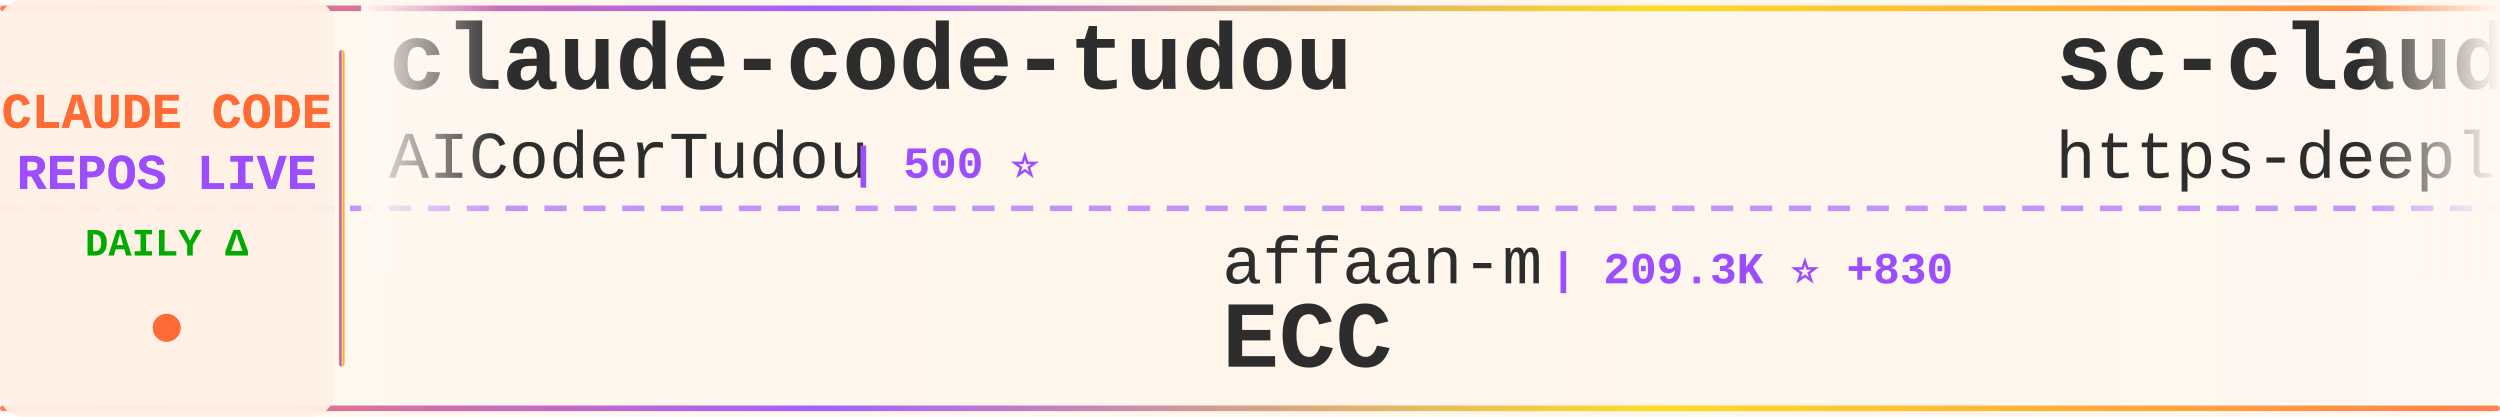
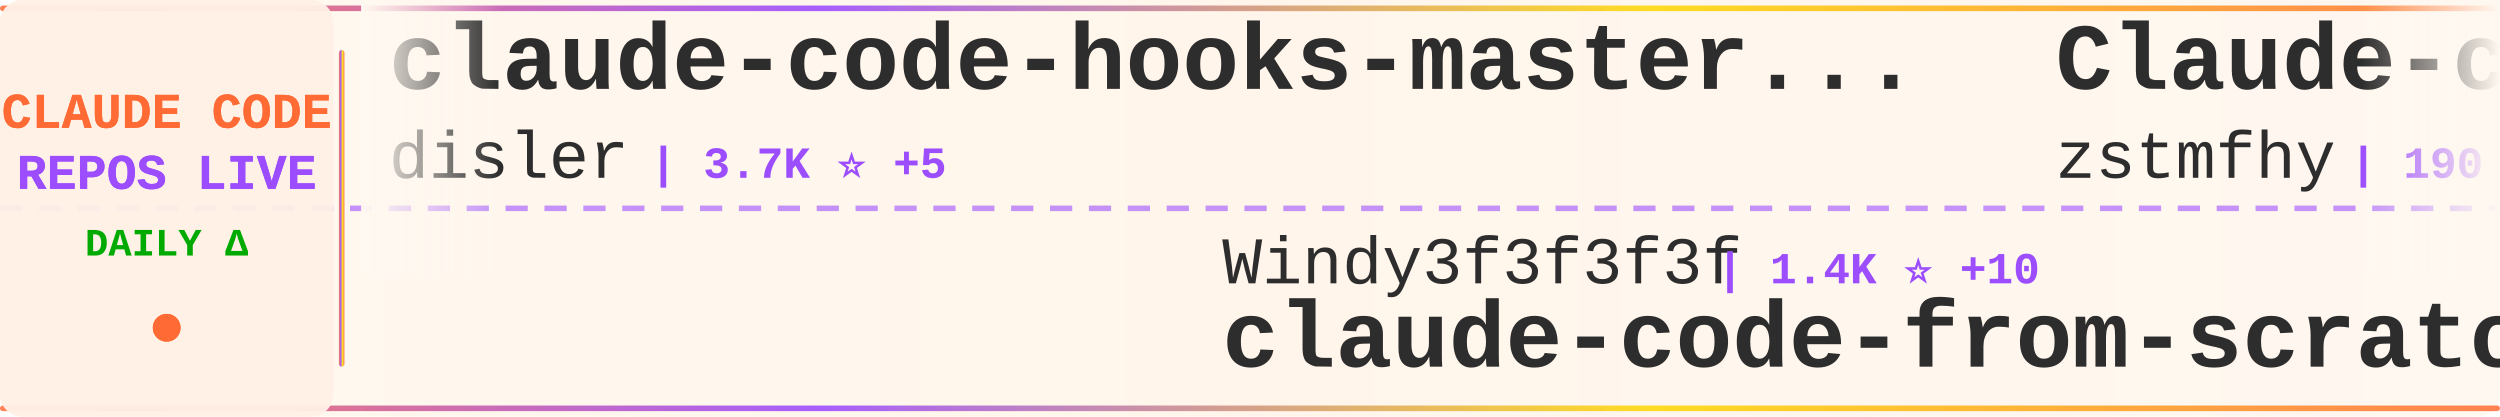
<svg xmlns="http://www.w3.org/2000/svg" width="900" height="150">
  <defs>
    <linearGradient id="tickerBg" x1="0%" y1="0%" x2="100%" y2="0%">
      <stop offset="0%" style="stop-color:#fff8f0;stop-opacity:0.98" />
      <stop offset="50%" style="stop-color:#fff5eb;stop-opacity:1" />
      <stop offset="100%" style="stop-color:#fff8f0;stop-opacity:0.98" />
    </linearGradient>
    <linearGradient id="borderGrad" x1="0%" y1="0%" x2="100%" y2="0%">
      <stop offset="0%" style="stop-color:#FF6B35;stop-opacity:0.85">
        <animate attributeName="stop-opacity" values="0.85;1;0.85" dur="2s" repeatCount="indefinite" />
      </stop>
      <stop offset="33%" style="stop-color:#9C4EFF;stop-opacity:0.9">
        <animate attributeName="stop-opacity" values="0.9;1;0.9" dur="2.2s" repeatCount="indefinite" />
      </stop>
      <stop offset="66%" style="stop-color:#FFD700;stop-opacity:0.85">
        <animate attributeName="stop-opacity" values="0.85;1;0.85" dur="1.8s" repeatCount="indefinite" />
      </stop>
      <stop offset="100%" style="stop-color:#FF6B35;stop-opacity:0.85">
        <animate attributeName="stop-opacity" values="0.85;1;0.85" dur="2s" repeatCount="indefinite" />
      </stop>
    </linearGradient>
    <filter id="textGlow">
      <feGaussianBlur stdDeviation="0.15" result="coloredBlur" />
      <feMerge>
        <feMergeNode in="coloredBlur" />
        <feMergeNode in="SourceGraphic" />
      </feMerge>
    </filter>
    <filter id="metricGlow">
      <feGaussianBlur stdDeviation="0.2" result="coloredBlur" />
      <feMerge>
        <feMergeNode in="coloredBlur" />
        <feMergeNode in="SourceGraphic" />
      </feMerge>
    </filter>
    <linearGradient id="leftFade" x1="0%" y1="0%" x2="100%" y2="0%">
      <stop offset="0%" style="stop-color:#fff8f0;stop-opacity:1" />
      <stop offset="100%" style="stop-color:#fff8f0;stop-opacity:0" />
    </linearGradient>
    <linearGradient id="rightFade" x1="0%" y1="0%" x2="100%" y2="0%">
      <stop offset="0%" style="stop-color:#fff8f0;stop-opacity:0" />
      <stop offset="100%" style="stop-color:#fff8f0;stop-opacity:1" />
    </linearGradient>
  </defs>
  <rect width="900" height="150" fill="url(#tickerBg)" rx="8" />
  <rect x="0" y="2" width="900" height="2" fill="url(#borderGrad)" rx="1" />
  <rect x="0" y="146" width="900" height="2" fill="url(#borderGrad)" rx="1" />
  <line x1="0" y1="75" x2="900" y2="75" stroke="#9C4EFF" stroke-width="2" stroke-dasharray="8 6" opacity="0.6" />
  <rect x="0" y="0" width="120" height="150" fill="#fff0e6" opacity="0.95" rx="8" />
  <text x="60" y="46" font-family="'Courier New', monospace" font-size="18" font-weight="bold" fill="#FF6B35" text-anchor="middle" filter="url(#textGlow)">
    CLAUDE CODE
  </text>
  <text x="60" y="68" font-family="'Courier New', monospace" font-size="18" font-weight="bold" fill="#9C4EFF" text-anchor="middle" filter="url(#textGlow)">
    REPOS LIVE
  </text>
  <text x="60" y="92" font-family="'Courier New', monospace" font-size="14" font-weight="bold" fill="#00aa00" text-anchor="middle">
    DAILY Δ
  </text>
  <circle cx="60" cy="118" r="5" fill="#FF6B35" filter="url(#metricGlow)">
    <animate attributeName="r" values="4;6;4" dur="1.5s" repeatCount="indefinite" />
    <animate attributeName="opacity" values="0.6;1;0.6" dur="1.5s" repeatCount="indefinite" />
  </circle>
  <rect x="122" y="18" width="2" height="114" fill="url(#borderGrad)" rx="1" />
  <clipPath id="tickerClip">
    <rect x="130" y="0" width="770" height="150" />
  </clipPath>
  <g clip-path="url(#tickerClip)">
    <g id="tickerItems">
      <animateTransform attributeName="transform" attributeType="XML" type="translate" from="0 0" to="-3000 0" dur="54s" repeatCount="indefinite" />
      <g transform="translate(0, 0)">
-         <text x="140" y="32" font-family="'Courier New', monospace" font-size="34" font-weight="bold" fill="#2d2d2d">claude-code-tudou</text>
-         <text x="140" y="64" font-family="'Courier New', monospace" font-size="24" font-weight="normal" fill="#2d2d2d" opacity="1.0">AICoderTudou</text>
-         <text x="306" y="64" font-family="'Courier New', monospace" font-size="16" font-weight="bold" fill="#9C4EFF"> | 500 ⭐</text>
+         <text x="140" y="32" font-family="'Courier New', monospace" font-size="34" font-weight="bold" fill="#2d2d2d">claude-code-hooks-master...</text>
+         <text x="140" y="64" font-family="'Courier New', monospace" font-size="24" font-weight="normal" fill="#2d2d2d" opacity="1.0">disler</text>
+         <text x="234" y="64" font-family="'Courier New', monospace" font-size="16" font-weight="bold" fill="#9C4EFF"> | 3.7K ⭐ +5</text>
      </g>
      <g transform="translate(300, 0)">
-         <text x="140" y="102" font-family="'Courier New', monospace" font-size="24" font-weight="normal" fill="#2d2d2d" opacity="1.0">affaan-m</text>
-         <text x="258" y="102" font-family="'Courier New', monospace" font-size="16" font-weight="bold" fill="#9C4EFF"> | 209.3K ⭐ +830</text>
-         <text x="140" y="132" font-family="'Courier New', monospace" font-size="34" font-weight="bold" fill="#2d2d2d">ECC</text>
+         <text x="140" y="102" font-family="'Courier New', monospace" font-size="24" font-weight="normal" fill="#2d2d2d" opacity="1.0">Windy3f3f3f3f</text>
+         <text x="318" y="102" font-family="'Courier New', monospace" font-size="16" font-weight="bold" fill="#9C4EFF"> | 1.4K ⭐ +10</text>
+         <text x="140" y="132" font-family="'Courier New', monospace" font-size="34" font-weight="bold" fill="#2d2d2d">claude-code-from-scratch</text>
      </g>
      <g transform="translate(600, 0)">
-         <text x="140" y="32" font-family="'Courier New', monospace" font-size="34" font-weight="bold" fill="#2d2d2d">sc-claude-code-files</text>
-         <text x="140" y="64" font-family="'Courier New', monospace" font-size="24" font-weight="normal" fill="#2d2d2d" opacity="1.0">https-deeplearning-ai</text>
-         <text x="414" y="64" font-family="'Courier New', monospace" font-size="16" font-weight="bold" fill="#9C4EFF"> | 523 ⭐</text>
+         <text x="140" y="32" font-family="'Courier New', monospace" font-size="34" font-weight="bold" fill="#2d2d2d">Claude-code</text>
+         <text x="140" y="64" font-family="'Courier New', monospace" font-size="24" font-weight="normal" fill="#2d2d2d" opacity="1.0">zstmfhy</text>
+         <text x="246" y="64" font-family="'Courier New', monospace" font-size="16" font-weight="bold" fill="#9C4EFF"> | 190 ⭐</text>
      </g>
      <g transform="translate(900, 0)">
-         <text x="140" y="102" font-family="'Courier New', monospace" font-size="24" font-weight="normal" fill="#2d2d2d" opacity="1.0">ykdojo</text>
-         <text x="234" y="102" font-family="'Courier New', monospace" font-size="16" font-weight="bold" fill="#9C4EFF"> | 8.6K ⭐ +7</text>
-         <text x="140" y="132" font-family="'Courier New', monospace" font-size="34" font-weight="bold" fill="#2d2d2d">claude-code-tips</text>
+         <text x="140" y="102" font-family="'Courier New', monospace" font-size="24" font-weight="normal" fill="#2d2d2d" opacity="1.0">Hyper66666</text>
+         <text x="282" y="102" font-family="'Courier New', monospace" font-size="16" font-weight="bold" fill="#9C4EFF"> | 215 ⭐</text>
+         <text x="140" y="132" font-family="'Courier New', monospace" font-size="34" font-weight="bold" fill="#2d2d2d">claude-code-sourcemap</text>
      </g>
      <g transform="translate(1200, 0)">
-         <text x="140" y="32" font-family="'Courier New', monospace" font-size="34" font-weight="bold" fill="#2d2d2d">claude-code-cli</text>
-         <text x="140" y="64" font-family="'Courier New', monospace" font-size="24" font-weight="normal" fill="#2d2d2d" opacity="1.0">huangserva</text>
-         <text x="282" y="64" font-family="'Courier New', monospace" font-size="16" font-weight="bold" fill="#9C4EFF"> | 599 ⭐ +2</text>
+         <text x="140" y="32" font-family="'Courier New', monospace" font-size="34" font-weight="bold" fill="#2d2d2d">claude-code-base-action</text>
+         <text x="140" y="64" font-family="'Courier New', monospace" font-size="24" font-weight="normal" fill="#2d2d2d" opacity="1.0">anthropics</text>
+         <text x="282" y="64" font-family="'Courier New', monospace" font-size="16" font-weight="bold" fill="#9C4EFF"> | 865 ⭐</text>
      </g>
      <g transform="translate(1500, 0)">
+         <text x="140" y="102" font-family="'Courier New', monospace" font-size="24" font-weight="normal" fill="#2d2d2d" opacity="1.0">anthropics</text>
+         <text x="282" y="102" font-family="'Courier New', monospace" font-size="16" font-weight="bold" fill="#9C4EFF"> | 147.4K ⭐ +334</text>
+         <text x="140" y="132" font-family="'Courier New', monospace" font-size="34" font-weight="bold" fill="#2d2d2d">skills</text>
+       </g>
+       <g transform="translate(1800, 0)">
+         <text x="140" y="32" font-family="'Courier New', monospace" font-size="34" font-weight="bold" fill="#2d2d2d">claude-code-plugins-plus...</text>
+         <text x="140" y="64" font-family="'Courier New', monospace" font-size="24" font-weight="normal" fill="#2d2d2d" opacity="1.0">jeremylongshore</text>
+         <text x="342" y="64" font-family="'Courier New', monospace" font-size="16" font-weight="bold" fill="#9C4EFF"> | 2.3K ⭐ +12</text>
+       </g>
+       <g transform="translate(2100, 0)">
        <text x="140" y="102" font-family="'Courier New', monospace" font-size="24" font-weight="normal" fill="#2d2d2d" opacity="1.0">carlvellotti</text>
        <text x="306" y="102" font-family="'Courier New', monospace" font-size="16" font-weight="bold" fill="#9C4EFF"> | 2.1K ⭐ +1</text>
        <text x="140" y="132" font-family="'Courier New', monospace" font-size="34" font-weight="bold" fill="#2d2d2d">claude-code-pm-course</text>
      </g>
-       <g transform="translate(1800, 0)">
-         <text x="140" y="32" font-family="'Courier New', monospace" font-size="34" font-weight="bold" fill="#2d2d2d">claude-code-best-practic...</text>
-         <text x="140" y="64" font-family="'Courier New', monospace" font-size="24" font-weight="normal" fill="#2d2d2d" opacity="1.0">shanraisshan</text>
-         <text x="306" y="64" font-family="'Courier New', monospace" font-size="16" font-weight="bold" fill="#9C4EFF"> | 56.7K ⭐ +147</text>
-       </g>
-       <g transform="translate(2100, 0)">
-         <text x="140" y="102" font-family="'Courier New', monospace" font-size="24" font-weight="normal" fill="#2d2d2d" opacity="1.0">musistudio</text>
-         <text x="282" y="102" font-family="'Courier New', monospace" font-size="16" font-weight="bold" fill="#9C4EFF"> | 34.8K ⭐ +22</text>
-         <text x="140" y="132" font-family="'Courier New', monospace" font-size="34" font-weight="bold" fill="#2d2d2d">claude-code-router</text>
-       </g>
      <g transform="translate(2400, 0)">
-         <text x="140" y="32" font-family="'Courier New', monospace" font-size="34" font-weight="bold" fill="#2d2d2d">claude-code-telegram</text>
-         <text x="140" y="64" font-family="'Courier New', monospace" font-size="24" font-weight="normal" fill="#2d2d2d" opacity="1.0">RichardAtCT</text>
-         <text x="294" y="64" font-family="'Courier New', monospace" font-size="16" font-weight="bold" fill="#9C4EFF"> | 2.7K ⭐ +4</text>
+         <text x="140" y="32" font-family="'Courier New', monospace" font-size="34" font-weight="bold" fill="#2d2d2d">claude-code-harness</text>
+         <text x="140" y="64" font-family="'Courier New', monospace" font-size="24" font-weight="normal" fill="#2d2d2d" opacity="1.0">Chachamaru127</text>
+         <text x="318" y="64" font-family="'Courier New', monospace" font-size="16" font-weight="bold" fill="#9C4EFF"> | 2.6K ⭐ +9</text>
      </g>
      <g transform="translate(2700, 0)">
-         <text x="140" y="102" font-family="'Courier New', monospace" font-size="24" font-weight="normal" fill="#2d2d2d" opacity="1.0">OneRedOak</text>
-         <text x="270" y="102" font-family="'Courier New', monospace" font-size="16" font-weight="bold" fill="#9C4EFF"> | 3.8K ⭐ +4</text>
-         <text x="140" y="132" font-family="'Courier New', monospace" font-size="34" font-weight="bold" fill="#2d2d2d">claude-code-workflows</text>
+         <text x="140" y="102" font-family="'Courier New', monospace" font-size="24" font-weight="normal" fill="#2d2d2d" opacity="1.0">anthropics</text>
+         <text x="282" y="102" font-family="'Courier New', monospace" font-size="16" font-weight="bold" fill="#9C4EFF"> | 29.5K ⭐ +71</text>
+         <text x="140" y="132" font-family="'Courier New', monospace" font-size="34" font-weight="bold" fill="#2d2d2d">claude-plugins-official</text>
      </g>
      <g transform="translate(3000, 0)">
-         <text x="140" y="32" font-family="'Courier New', monospace" font-size="34" font-weight="bold" fill="#2d2d2d">claude-code-tudou</text>
-         <text x="140" y="64" font-family="'Courier New', monospace" font-size="24" font-weight="normal" fill="#2d2d2d" opacity="1.0">AICoderTudou</text>
-         <text x="306" y="64" font-family="'Courier New', monospace" font-size="16" font-weight="bold" fill="#9C4EFF"> | 500 ⭐</text>
+         <text x="140" y="32" font-family="'Courier New', monospace" font-size="34" font-weight="bold" fill="#2d2d2d">claude-code-hooks-master...</text>
+         <text x="140" y="64" font-family="'Courier New', monospace" font-size="24" font-weight="normal" fill="#2d2d2d" opacity="1.0">disler</text>
+         <text x="234" y="64" font-family="'Courier New', monospace" font-size="16" font-weight="bold" fill="#9C4EFF"> | 3.7K ⭐ +5</text>
      </g>
      <g transform="translate(3300, 0)">
-         <text x="140" y="102" font-family="'Courier New', monospace" font-size="24" font-weight="normal" fill="#2d2d2d" opacity="1.0">affaan-m</text>
-         <text x="258" y="102" font-family="'Courier New', monospace" font-size="16" font-weight="bold" fill="#9C4EFF"> | 209.3K ⭐ +830</text>
-         <text x="140" y="132" font-family="'Courier New', monospace" font-size="34" font-weight="bold" fill="#2d2d2d">ECC</text>
+         <text x="140" y="102" font-family="'Courier New', monospace" font-size="24" font-weight="normal" fill="#2d2d2d" opacity="1.0">Windy3f3f3f3f</text>
+         <text x="318" y="102" font-family="'Courier New', monospace" font-size="16" font-weight="bold" fill="#9C4EFF"> | 1.4K ⭐ +10</text>
+         <text x="140" y="132" font-family="'Courier New', monospace" font-size="34" font-weight="bold" fill="#2d2d2d">claude-code-from-scratch</text>
      </g>
      <g transform="translate(3600, 0)">
-         <text x="140" y="32" font-family="'Courier New', monospace" font-size="34" font-weight="bold" fill="#2d2d2d">sc-claude-code-files</text>
-         <text x="140" y="64" font-family="'Courier New', monospace" font-size="24" font-weight="normal" fill="#2d2d2d" opacity="1.0">https-deeplearning-ai</text>
-         <text x="414" y="64" font-family="'Courier New', monospace" font-size="16" font-weight="bold" fill="#9C4EFF"> | 523 ⭐</text>
+         <text x="140" y="32" font-family="'Courier New', monospace" font-size="34" font-weight="bold" fill="#2d2d2d">Claude-code</text>
+         <text x="140" y="64" font-family="'Courier New', monospace" font-size="24" font-weight="normal" fill="#2d2d2d" opacity="1.0">zstmfhy</text>
+         <text x="246" y="64" font-family="'Courier New', monospace" font-size="16" font-weight="bold" fill="#9C4EFF"> | 190 ⭐</text>
      </g>
      <g transform="translate(3900, 0)">
-         <text x="140" y="102" font-family="'Courier New', monospace" font-size="24" font-weight="normal" fill="#2d2d2d" opacity="1.0">ykdojo</text>
-         <text x="234" y="102" font-family="'Courier New', monospace" font-size="16" font-weight="bold" fill="#9C4EFF"> | 8.6K ⭐ +7</text>
-         <text x="140" y="132" font-family="'Courier New', monospace" font-size="34" font-weight="bold" fill="#2d2d2d">claude-code-tips</text>
+         <text x="140" y="102" font-family="'Courier New', monospace" font-size="24" font-weight="normal" fill="#2d2d2d" opacity="1.0">Hyper66666</text>
+         <text x="282" y="102" font-family="'Courier New', monospace" font-size="16" font-weight="bold" fill="#9C4EFF"> | 215 ⭐</text>
+         <text x="140" y="132" font-family="'Courier New', monospace" font-size="34" font-weight="bold" fill="#2d2d2d">claude-code-sourcemap</text>
      </g>
    </g>
  </g>
  <rect x="130" y="0" width="50" height="100" fill="url(#leftFade)" />
  <rect x="850" y="0" width="50" height="100" fill="url(#rightFade)" />
</svg>
